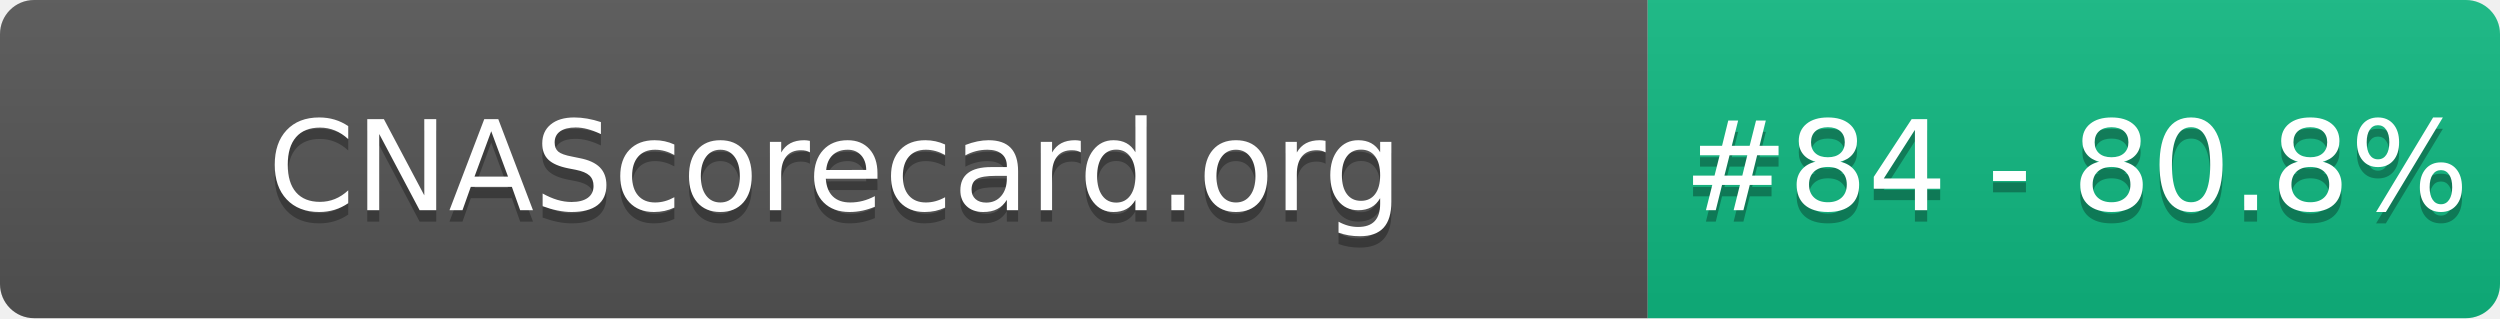
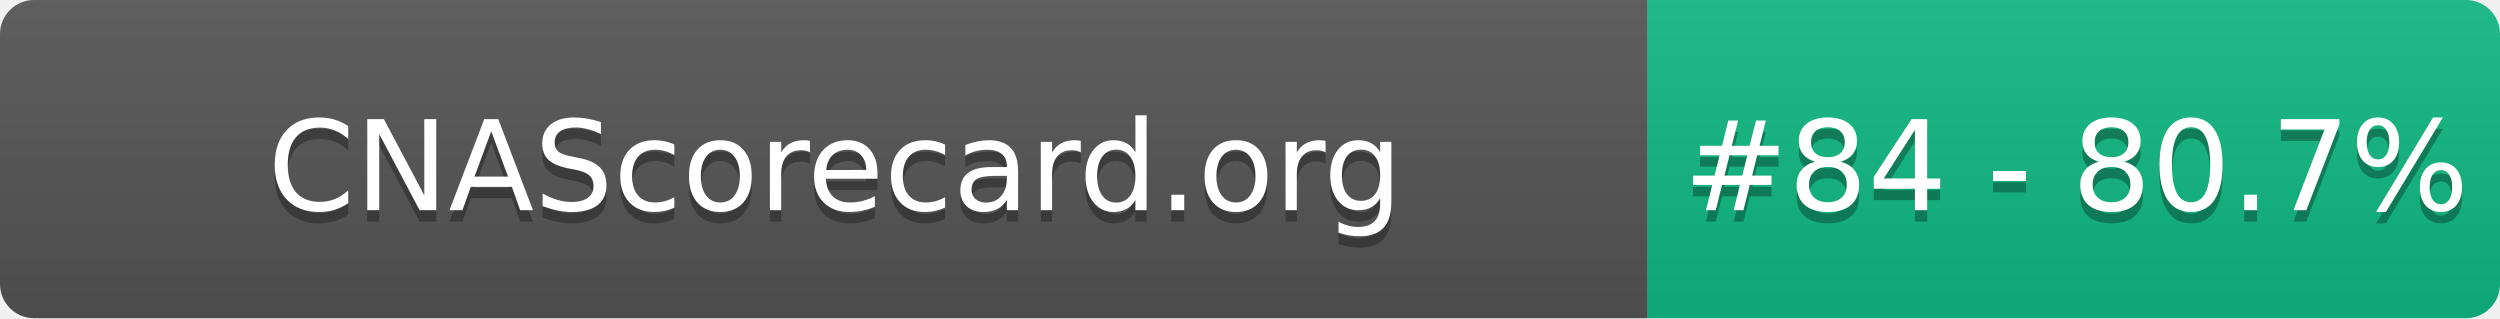
- <svg xmlns="http://www.w3.org/2000/svg" width="220" height="28" role="img" aria-label="CNAScorecard.org: #84 - 80.8%">
+ <svg xmlns="http://www.w3.org/2000/svg" width="220" height="28" role="img" aria-label="CNAScorecard.org: #84 - 80.7%">
  <linearGradient id="s" x2="0" y2="100%">
    <stop offset="0" stop-color="#bbb" stop-opacity=".1" />
    <stop offset="1" stop-opacity=".1" />
  </linearGradient>
  <clipPath id="r">
    <rect width="220" height="28" rx="3" fill="#fff" />
  </clipPath>
  <g clip-path="url(#r)">
    <rect width="145" height="28" fill="#555" />
    <rect x="145" width="75" height="28" fill="#10B981" />
    <rect width="220" height="28" fill="url(#s)" />
  </g>
  <g fill="#fff" text-anchor="middle" font-family="Verdana,Geneva,DejaVu Sans,sans-serif" text-rendering="geometricPrecision" font-size="110">
    <text aria-hidden="true" x="735" y="195" fill="#010101" fill-opacity=".3" transform="scale(.1)" textLength="1350">CNAScorecard.org</text>
    <text x="735" y="185" transform="scale(.1)" fill="#fff" textLength="1350">CNAScorecard.org</text>
-     <text aria-hidden="true" x="1827" y="195" fill="#010101" fill-opacity=".3" transform="scale(.1)" textLength="605">#84 - 80.8%</text>
-     <text x="1827" y="185" transform="scale(.1)" fill="#fff" textLength="605">#84 - 80.8%</text>
+     <text aria-hidden="true" x="1827" y="195" fill="#010101" fill-opacity=".3" transform="scale(.1)" textLength="605">#84 - 80.7%</text>
+     <text x="1827" y="185" transform="scale(.1)" fill="#fff" textLength="605">#84 - 80.7%</text>
  </g>
</svg>
